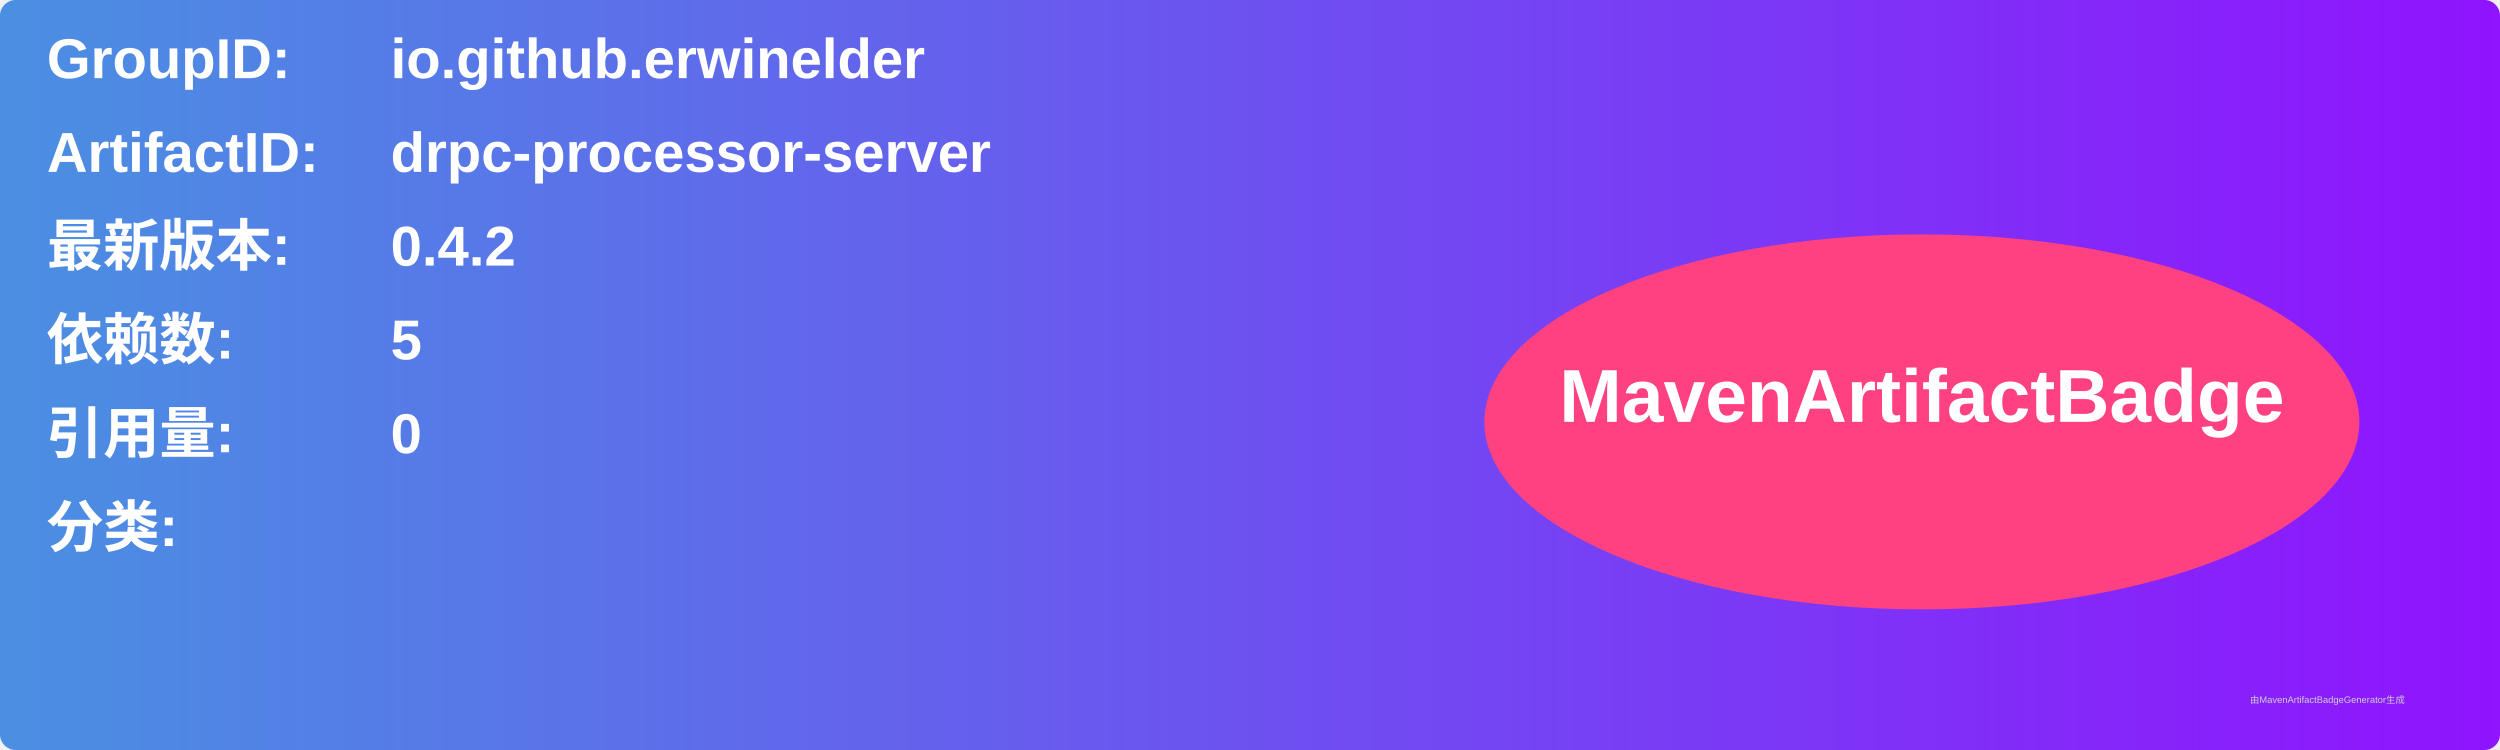
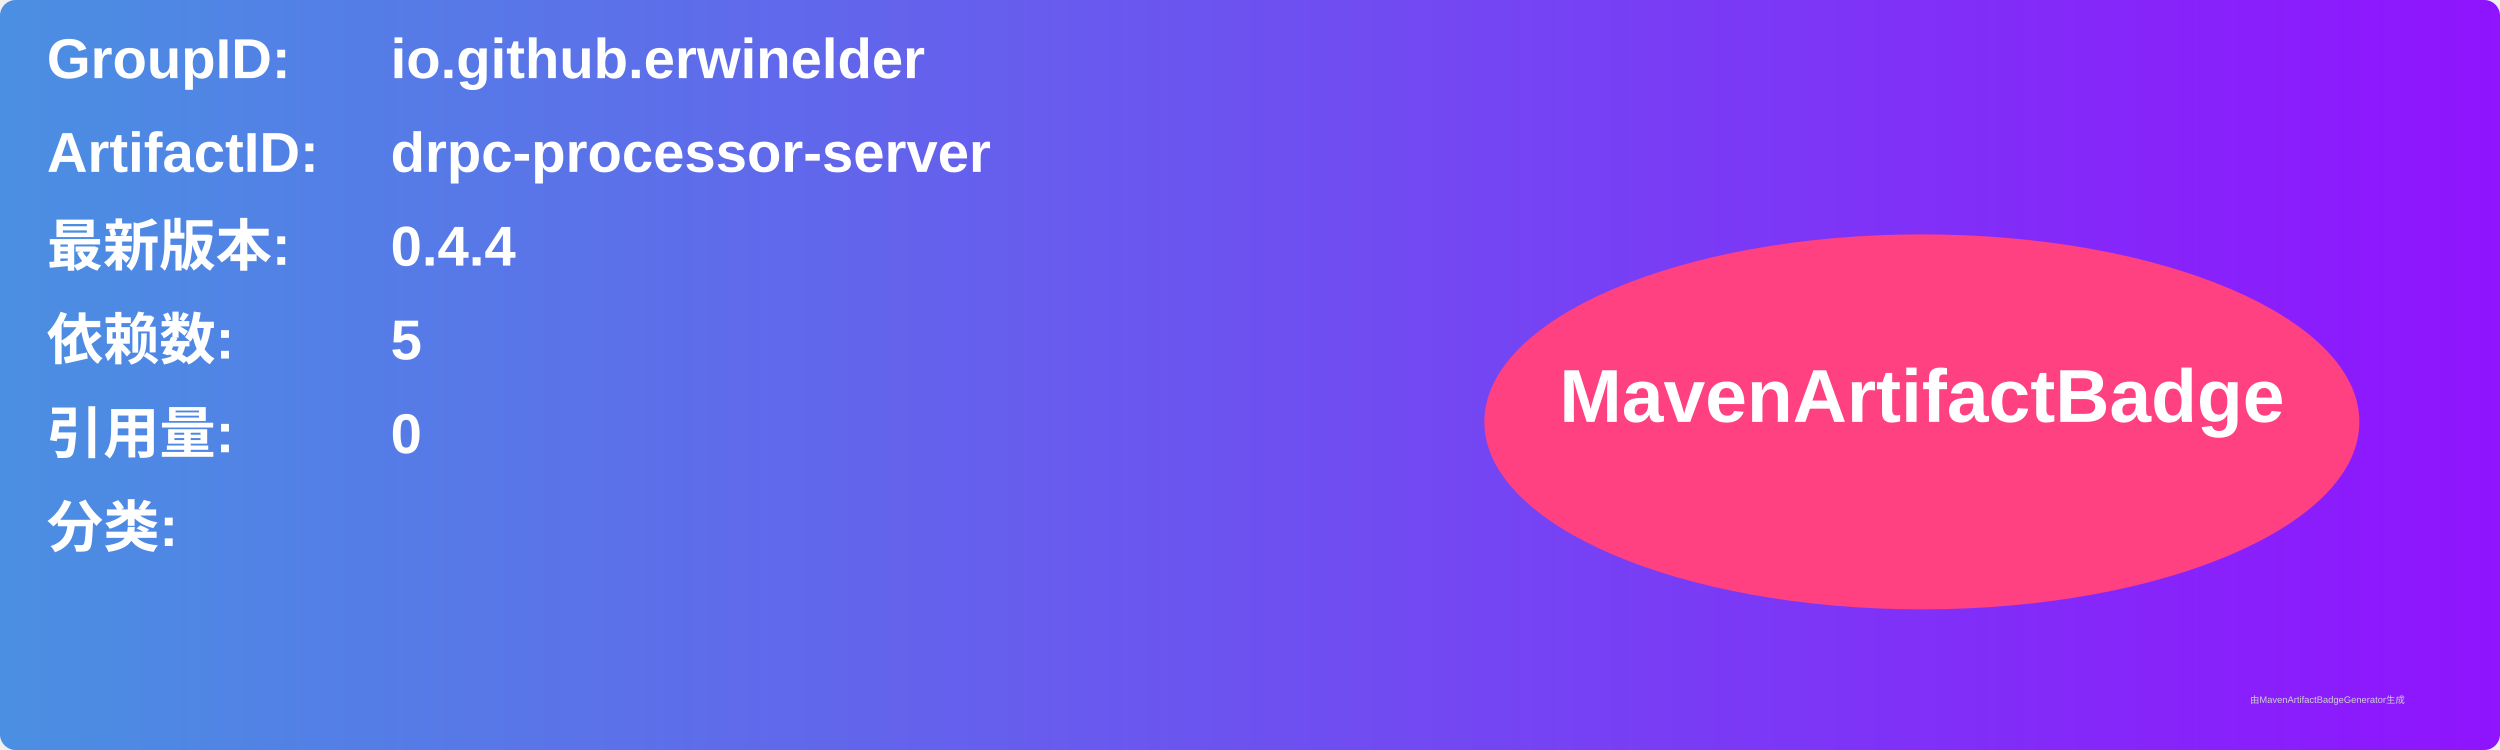
<svg xmlns="http://www.w3.org/2000/svg" width="800" height="240" viewBox="0 0 800 240">
  <linearGradient id="grad" x1="0%" y1="0%" x2="100%" y2="0%">
    <stop offset="0%" stop-color="#4a90e2" />
    <stop offset="100%" stop-color="#9013fe" />
  </linearGradient>
  <rect width="100%" height="100%" rx="5" ry="5" fill="url(#grad)" />
  <g transform="translate(15, 15)">
    <text x="0" y="10" font-family="Arial" font-size="18" fill="white" font-weight="bold" width="260">GroupID:</text>
    <text x="110" y="10" font-family="Arial" font-size="18" fill="white" font-weight="bold" width="460">io.github.erwinelder</text>
    <text x="0" y="40" font-family="Arial" font-size="18" fill="white" font-weight="bold" width="260">ArtifactID:</text>
    <text x="110" y="40" font-family="Arial" font-size="18" fill="white" font-weight="bold" width="460">drpc-processor-server</text>
    <text x="0" y="70" font-family="Arial" font-size="18" fill="white" font-weight="bold">最新版本:</text>
    <text x="110" y="70" font-family="Arial" font-size="18" fill="white" font-weight="bold">
-       <tspan font-weight="bold">0.4.2</tspan>
+       <tspan font-weight="bold">0.4.4</tspan>
    </text>
    <text x="0" y="100" font-family="Arial" font-size="18" fill="white" font-weight="bold">依赖数: </text>
    <text x="110" y="100" font-family="Arial" font-size="18" fill="white">
      <tspan font-weight="bold">5</tspan>
    </text>
    <text x="0" y="130" font-family="Arial" font-size="18" fill="white" font-weight="bold">引用量: </text>
    <text x="110" y="130" font-family="Arial" font-size="18" fill="white">
      <tspan font-weight="bold">0</tspan>
    </text>
    <text x="0" y="160" font-family="Arial" font-size="18" fill="white" font-weight="bold">分类:</text>
    <text x="10" y="190" font-family="Arial" font-size="10" fill="white">
      <tspan font-weight="bold" />
    </text>
    <ellipse cx="600" cy="120" rx="140" ry="60" fill="#ff4081" />
    <text x="600" y="120" text-anchor="middle" font-family="Arial" font-size="24" fill="white" font-weight="bold">MavenArtifactBadge</text>
  </g>
  <text x="720" y="225" font-family="Arial" font-size="3" fill="#d0d0d0">由MavenArtifactBadgeGenerator生成</text>
</svg>
